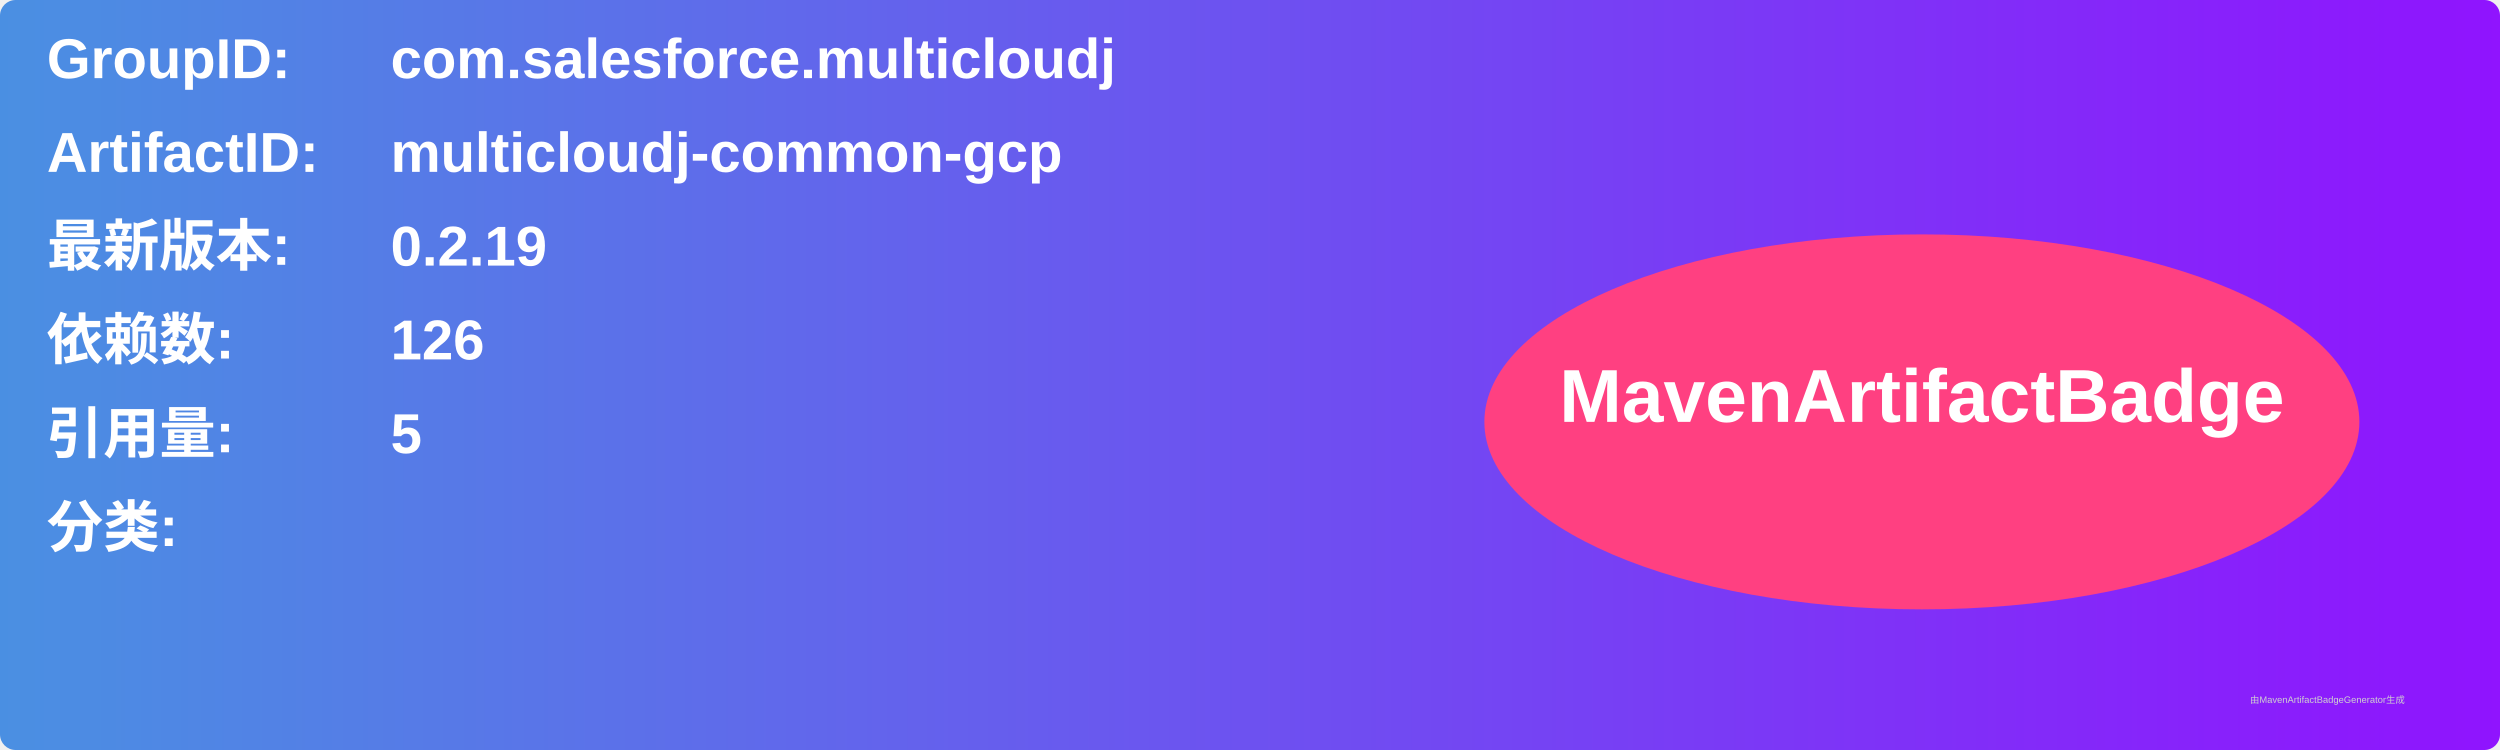
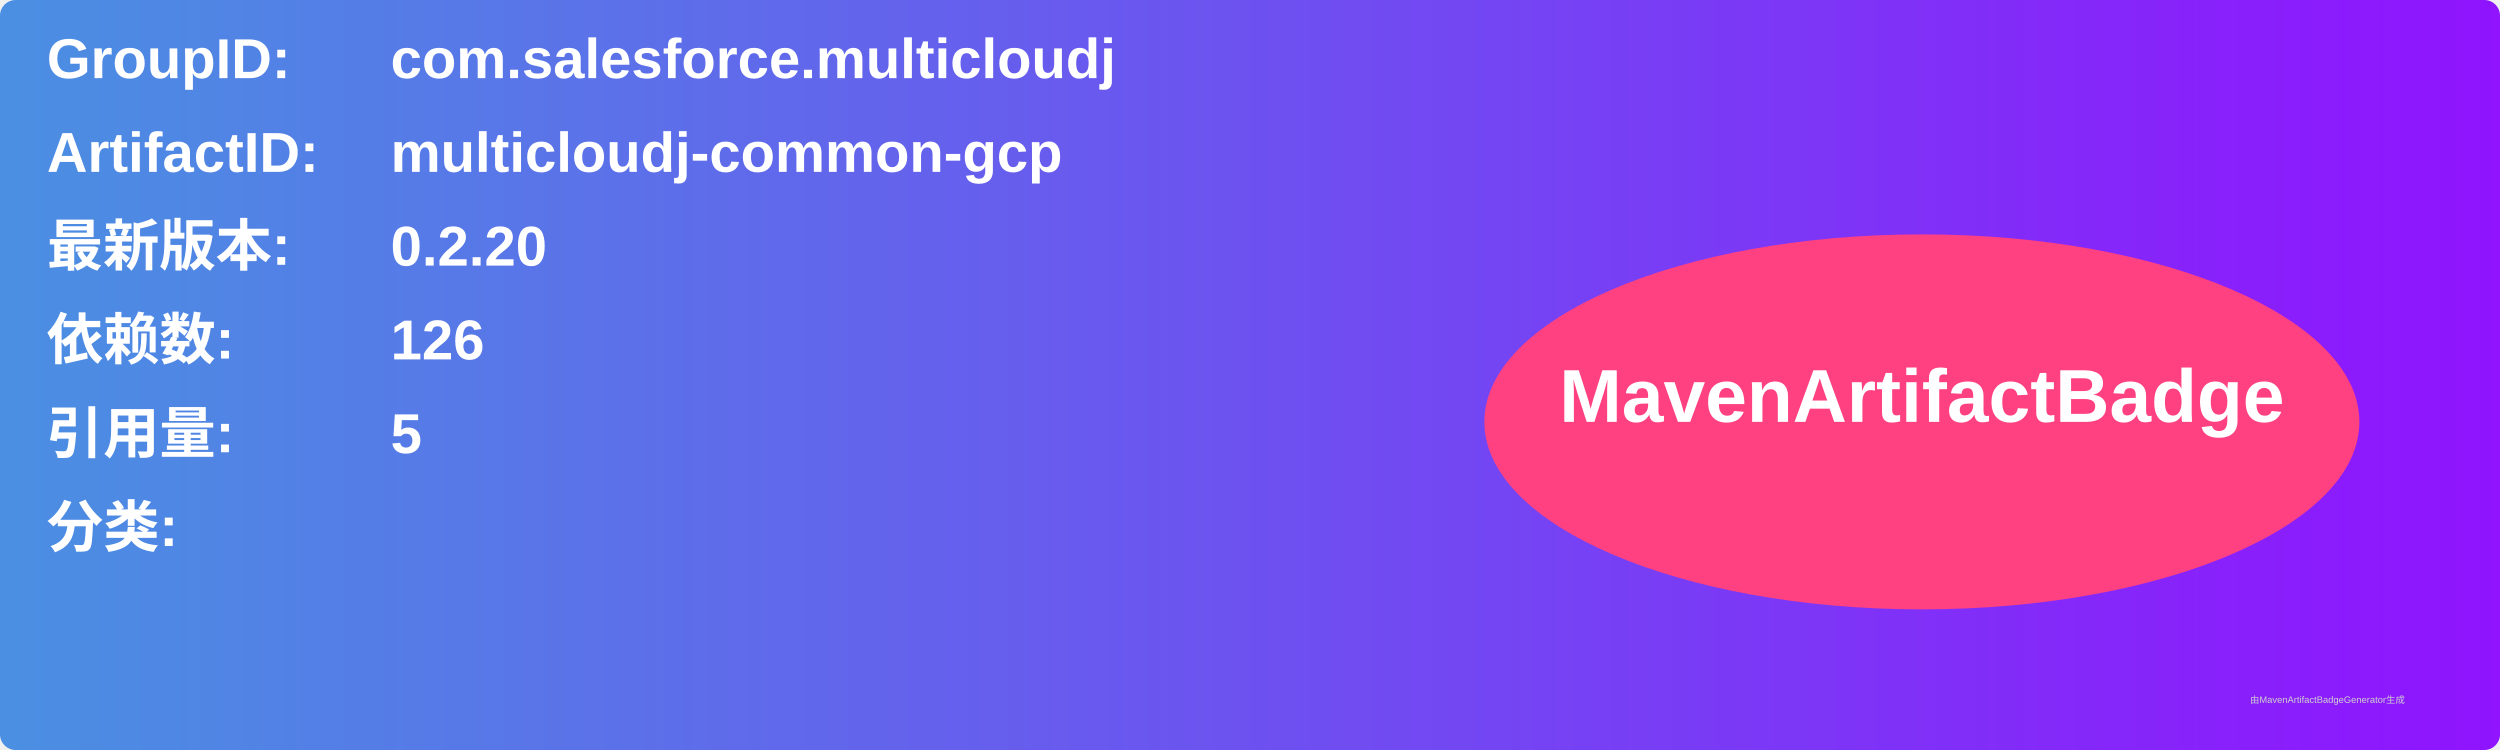
<svg xmlns="http://www.w3.org/2000/svg" width="800" height="240" viewBox="0 0 800 240">
  <linearGradient id="grad" x1="0%" y1="0%" x2="100%" y2="0%">
    <stop offset="0%" stop-color="#4a90e2" />
    <stop offset="100%" stop-color="#9013fe" />
  </linearGradient>
  <rect width="100%" height="100%" rx="5" ry="5" fill="url(#grad)" />
  <g transform="translate(15, 15)">
    <text x="0" y="10" font-family="Arial" font-size="18" fill="white" font-weight="bold" width="260">GroupID:</text>
    <text x="110" y="10" font-family="Arial" font-size="18" fill="white" font-weight="bold" width="460">com.salesforce.multicloudj</text>
    <text x="0" y="40" font-family="Arial" font-size="18" fill="white" font-weight="bold" width="260">ArtifactID:</text>
    <text x="110" y="40" font-family="Arial" font-size="18" fill="white" font-weight="bold" width="460">multicloudj-common-gcp</text>
    <text x="0" y="70" font-family="Arial" font-size="18" fill="white" font-weight="bold">最新版本:</text>
    <text x="110" y="70" font-family="Arial" font-size="18" fill="white" font-weight="bold">
-       <tspan font-weight="bold">0.2.19</tspan>
+       <tspan font-weight="bold">0.2.20</tspan>
    </text>
    <text x="0" y="100" font-family="Arial" font-size="18" fill="white" font-weight="bold">依赖数: </text>
    <text x="110" y="100" font-family="Arial" font-size="18" fill="white">
      <tspan font-weight="bold">126</tspan>
    </text>
    <text x="0" y="130" font-family="Arial" font-size="18" fill="white" font-weight="bold">引用量: </text>
    <text x="110" y="130" font-family="Arial" font-size="18" fill="white">
      <tspan font-weight="bold">5</tspan>
    </text>
    <text x="0" y="160" font-family="Arial" font-size="18" fill="white" font-weight="bold">分类:</text>
    <text x="10" y="190" font-family="Arial" font-size="10" fill="white">
      <tspan font-weight="bold" />
    </text>
    <ellipse cx="600" cy="120" rx="140" ry="60" fill="#ff4081" />
    <text x="600" y="120" text-anchor="middle" font-family="Arial" font-size="24" fill="white" font-weight="bold">MavenArtifactBadge</text>
  </g>
  <text x="720" y="225" font-family="Arial" font-size="3" fill="#d0d0d0">由MavenArtifactBadgeGenerator生成</text>
</svg>
